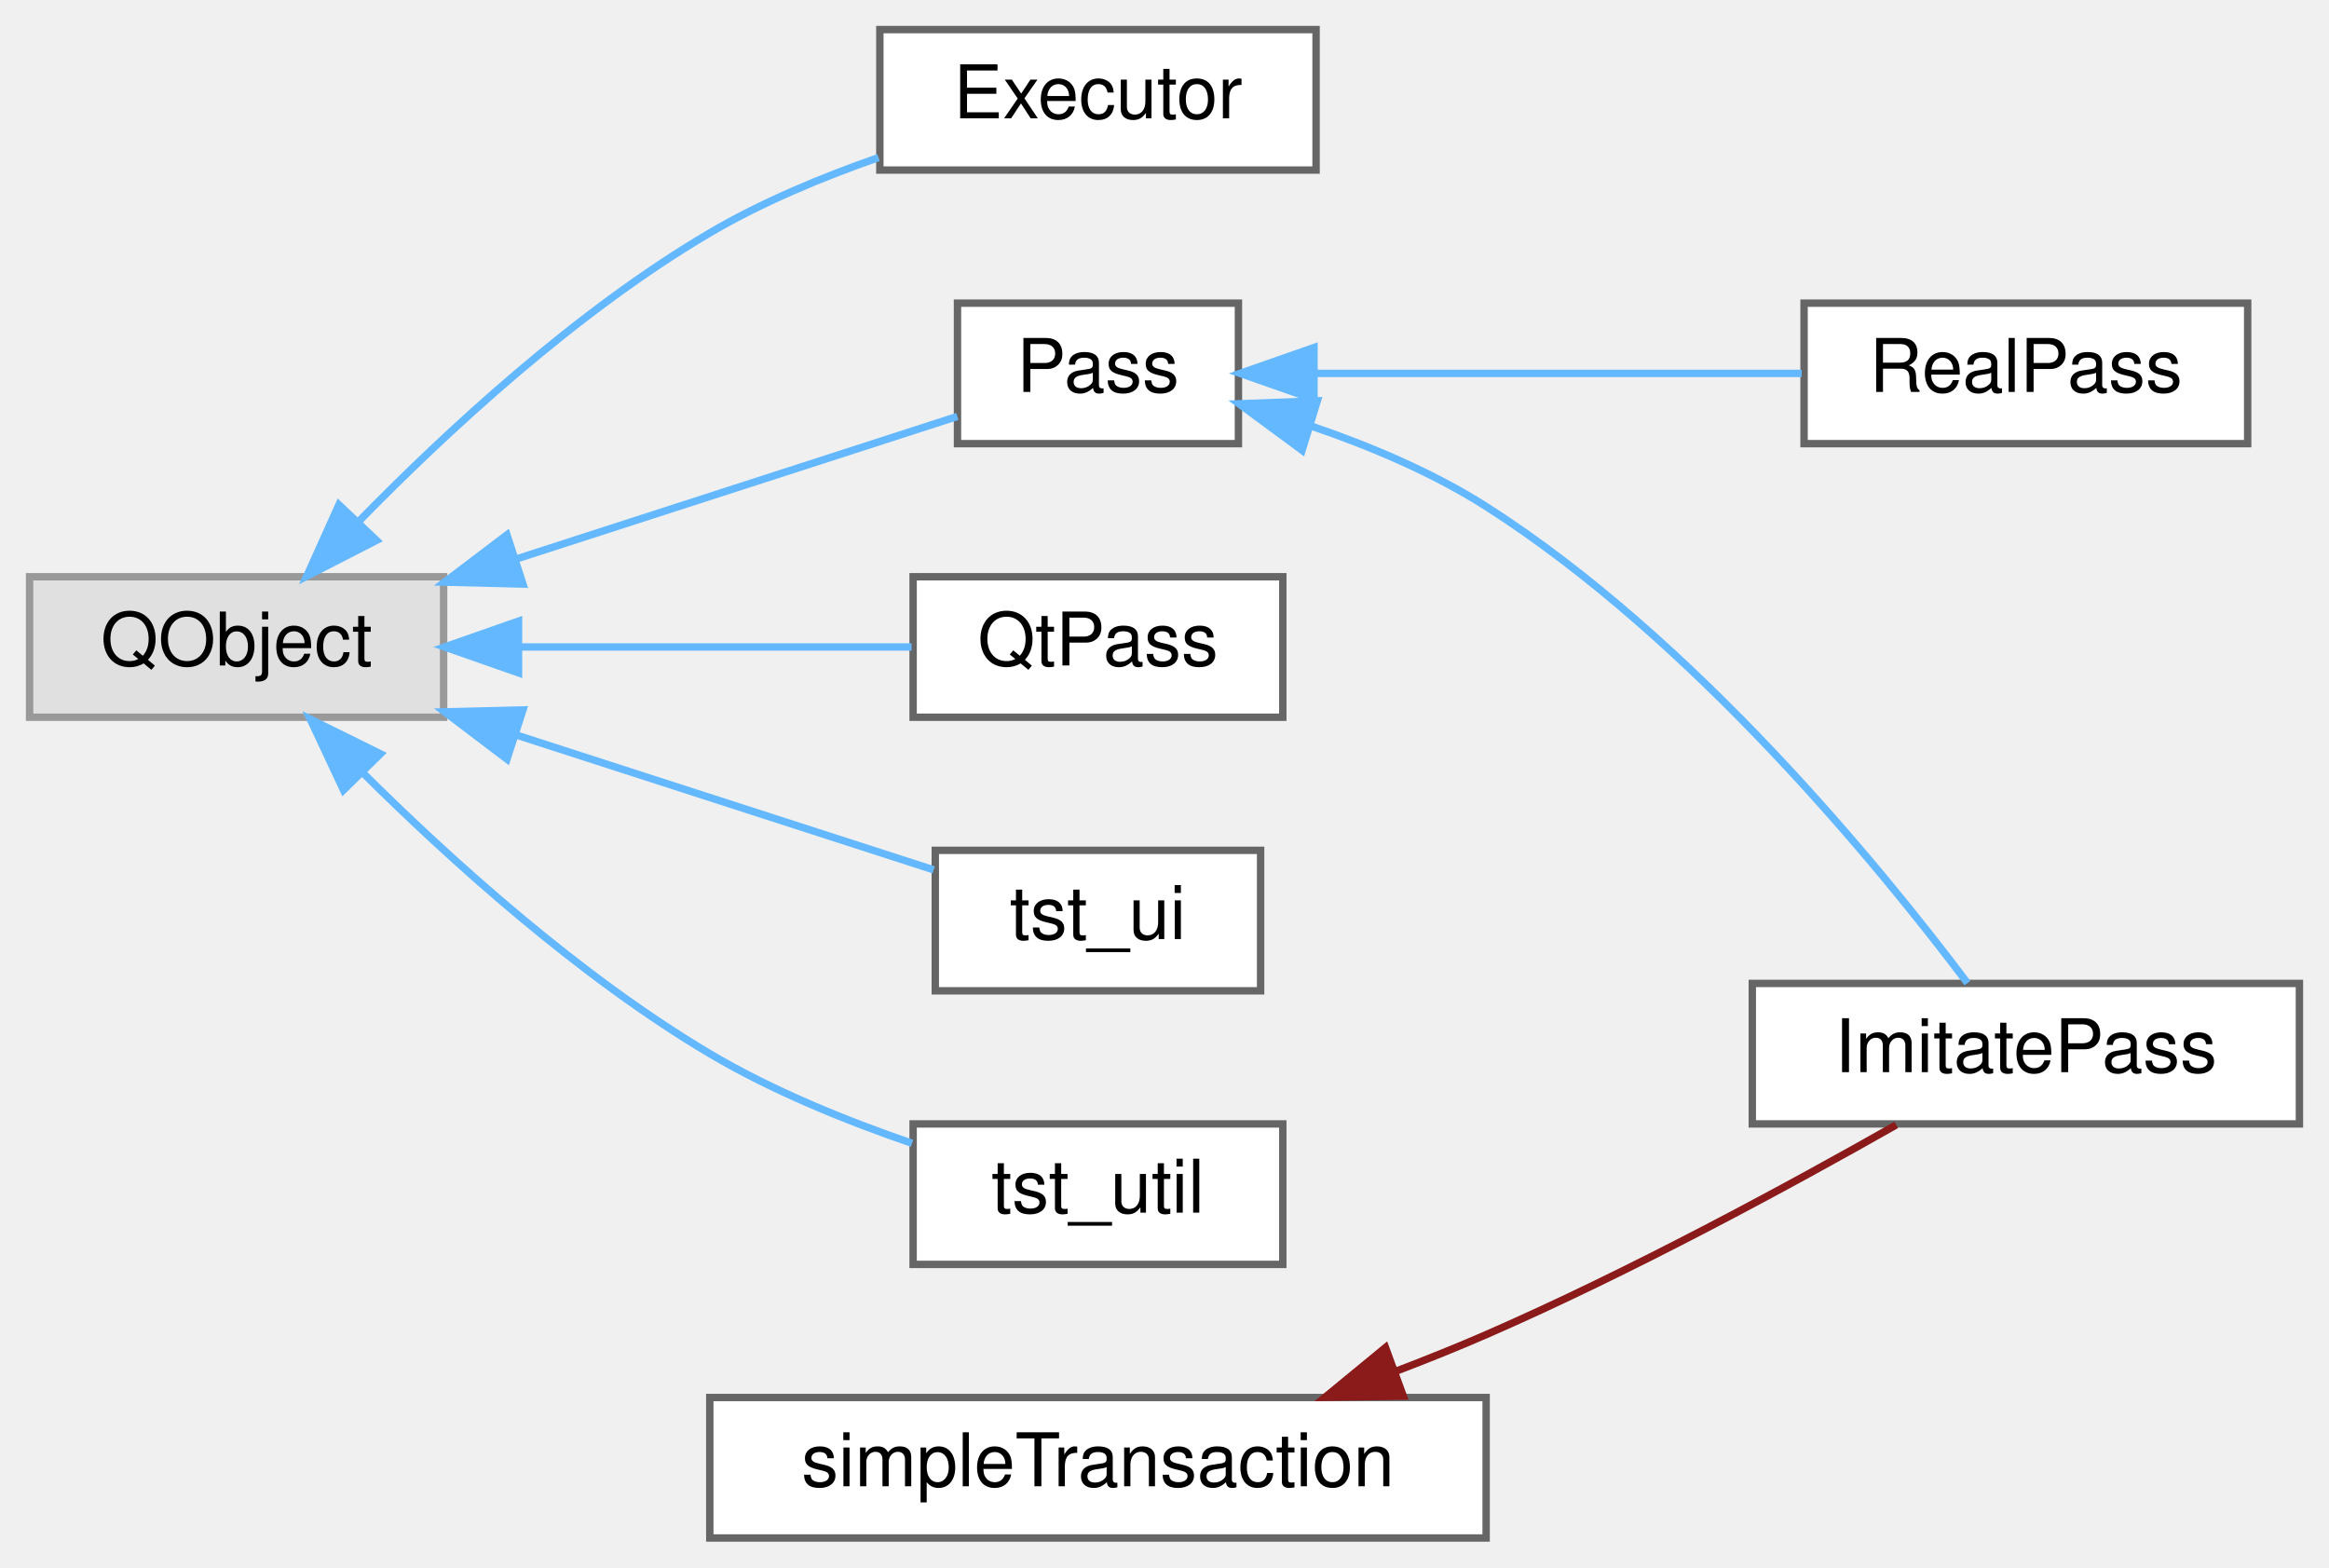
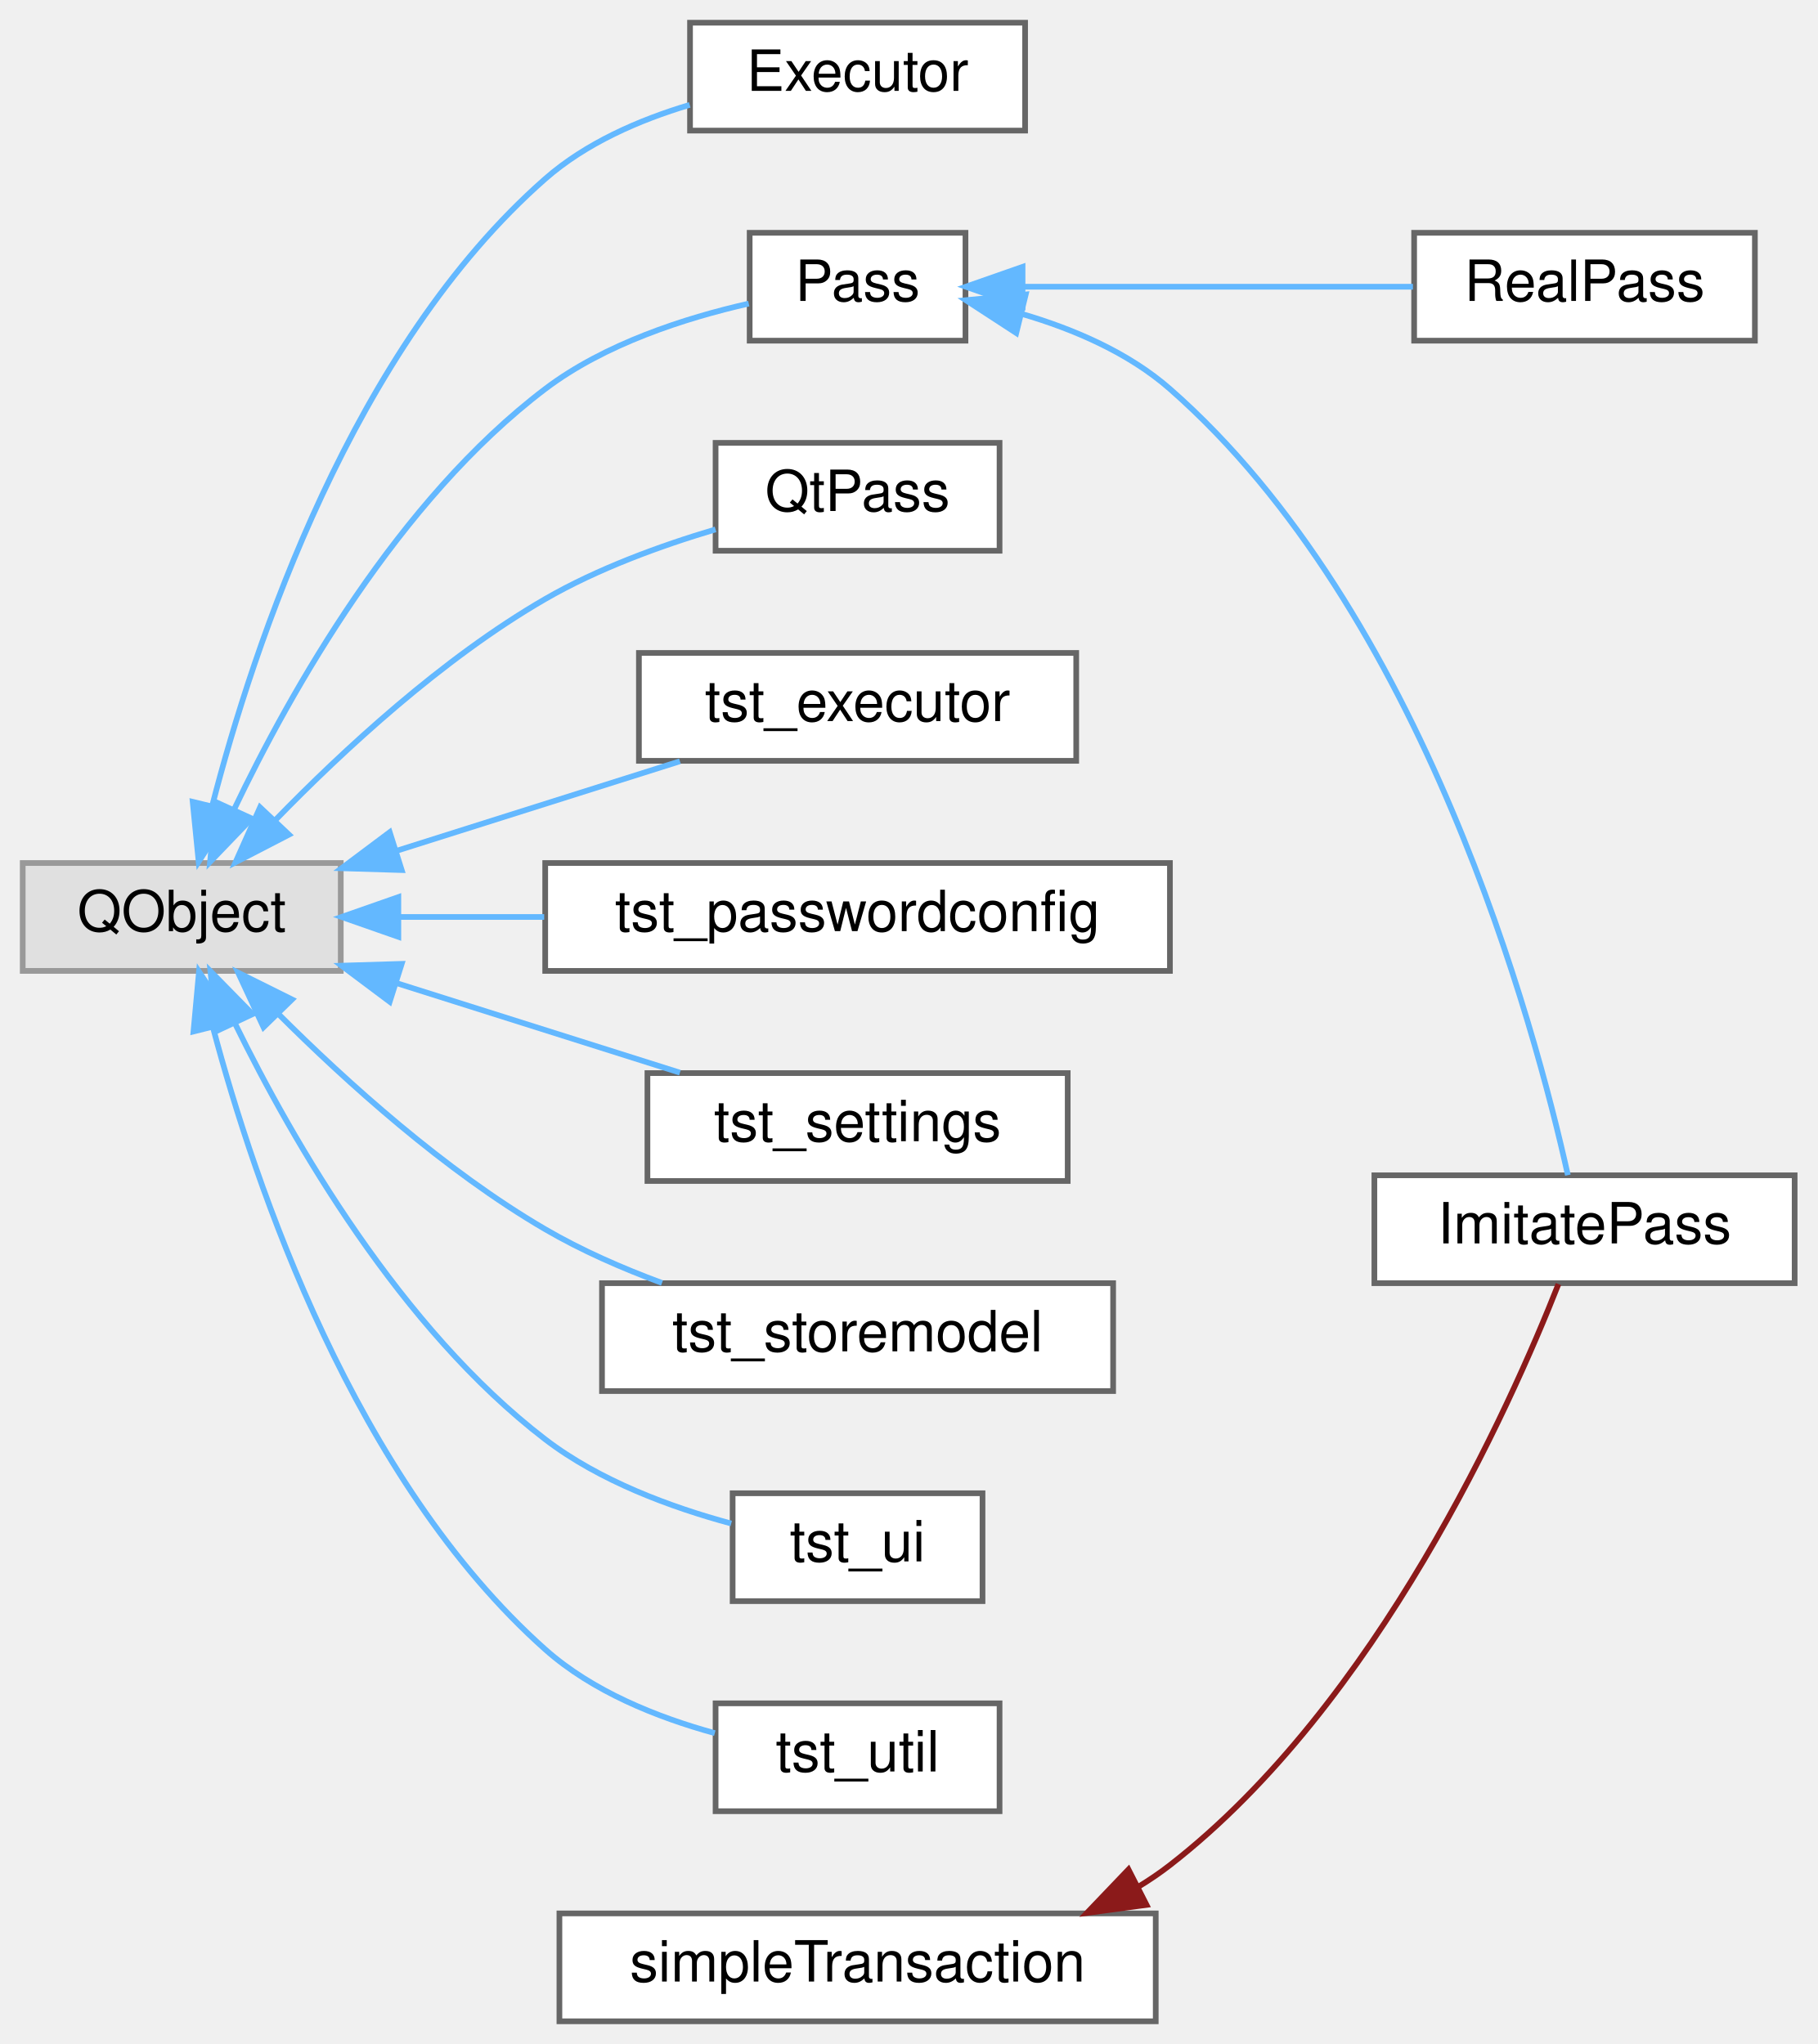
- <svg xmlns="http://www.w3.org/2000/svg" xmlns:xlink="http://www.w3.org/1999/xlink" width="315pt" height="212pt" viewBox="0.00 0.00 315.00 212.00">
-   <g id="graph0" class="graph" transform="scale(1 1) rotate(0) translate(4 208)">
+ <svg xmlns="http://www.w3.org/2000/svg" xmlns:xlink="http://www.w3.org/1999/xlink" width="320pt" height="360pt" viewBox="0.00 0.00 320.00 360.00">
+   <g id="graph0" class="graph" transform="scale(1 1) rotate(0) translate(4 356)">
    <g id="Node000000" class="node">
      <g id="a_Node000000">
        <a xlink:title=" ">
-           <polygon fill="#e0e0e0" stroke="#999999" points="56,-130 0,-130 0,-111 56,-111 56,-130" />
-           <text text-anchor="middle" x="28" y="-118" font-family="Helvetica,sans-Serif" font-size="10.00">QObject</text>
+           <polygon fill="#e0e0e0" stroke="#999999" points="56,-204 0,-204 0,-185 56,-185 56,-204" />
+           <text text-anchor="middle" x="28" y="-192" font-family="Helvetica,sans-Serif" font-size="10.00">QObject</text>
        </a>
      </g>
    </g>
    <g id="Node000001" class="node">
      <g id="a_Node000001">
        <a xlink:href="class_executor.html" target="_top" xlink:title="Executes external commands for handleing password, git and other data.">
-           <polygon fill="white" stroke="#666666" points="174,-204 115,-204 115,-185 174,-185 174,-204" />
-           <text text-anchor="middle" x="144.5" y="-192" font-family="Helvetica,sans-Serif" font-size="10.00">Executor</text>
+           <polygon fill="white" stroke="#666666" points="176.5,-352 117.5,-352 117.5,-333 176.5,-333 176.5,-352" />
+           <text text-anchor="middle" x="147" y="-340" font-family="Helvetica,sans-Serif" font-size="10.00">Executor</text>
        </a>
      </g>
    </g>
    <g id="edge8_Node000000_Node000001" class="edge">
      <g id="a_edge8_Node000000_Node000001">
        <a xlink:title=" ">
-           <path fill="none" stroke="#63b8ff" d="M44.51,-137.47C56.48,-149.72 73.99,-165.91 92,-176.5 99.02,-180.63 107.14,-184.01 114.82,-186.69" />
-           <polygon fill="#63b8ff" stroke="#63b8ff" points="46.92,-134.92 37.49,-130.08 41.84,-139.74 46.92,-134.92" />
+           <path fill="none" stroke="#63b8ff" d="M33.38,-214.15C40.7,-242.49 58.06,-294.7 92,-324.5 99.13,-330.76 108.5,-334.86 117.44,-337.53" />
+           <polygon fill="#63b8ff" stroke="#63b8ff" points="36.74,-213.13 30.98,-204.23 29.93,-214.78 36.74,-213.13" />
        </a>
      </g>
    </g>
    <g id="Node000002" class="node">
      <g id="a_Node000002">
        <a xlink:href="class_pass.html" target="_top" xlink:title="Acts as an abstraction for pass or pass imitation.">
-           <polygon fill="white" stroke="#666666" points="163.5,-167 125.5,-167 125.5,-148 163.5,-148 163.5,-167" />
-           <text text-anchor="middle" x="144.5" y="-155" font-family="Helvetica,sans-Serif" font-size="10.00">Pass</text>
+           <polygon fill="white" stroke="#666666" points="166,-315 128,-315 128,-296 166,-296 166,-315" />
+           <text text-anchor="middle" x="147" y="-303" font-family="Helvetica,sans-Serif" font-size="10.00">Pass</text>
        </a>
      </g>
    </g>
    <g id="edge9_Node000000_Node000002" class="edge">
      <g id="a_edge9_Node000000_Node000002">
        <a xlink:title=" ">
-           <path fill="none" stroke="#63b8ff" d="M65.86,-132.41C85.81,-138.86 109.55,-146.53 125.48,-151.68" />
-           <polygon fill="#63b8ff" stroke="#63b8ff" points="66.73,-129.01 56.13,-129.27 64.57,-135.67 66.73,-129.01" />
+           <path fill="none" stroke="#63b8ff" d="M37.19,-213.38C47.21,-234.36 66.09,-267.86 92,-287.5 102.47,-295.44 116.64,-299.99 127.84,-302.53" />
+           <polygon fill="#63b8ff" stroke="#63b8ff" points="40.33,-211.84 32.99,-204.2 33.97,-214.75 40.33,-211.84" />
        </a>
      </g>
    </g>
    <g id="Node000006" class="node">
      <g id="a_Node000006">
        <a xlink:href="class_qt_pass.html" target="_top" xlink:title=" ">
-           <polygon fill="white" stroke="#666666" points="169.5,-130 119.5,-130 119.5,-111 169.5,-111 169.5,-130" />
-           <text text-anchor="middle" x="144.5" y="-118" font-family="Helvetica,sans-Serif" font-size="10.00">QtPass</text>
+           <polygon fill="white" stroke="#666666" points="172,-278 122,-278 122,-259 172,-259 172,-278" />
+           <text text-anchor="middle" x="147" y="-266" font-family="Helvetica,sans-Serif" font-size="10.00">QtPass</text>
        </a>
      </g>
    </g>
    <g id="edge12_Node000000_Node000006" class="edge">
      <g id="a_edge12_Node000000_Node000006">
        <a xlink:title=" ">
-           <path fill="none" stroke="#63b8ff" d="M66.51,-120.5C83.87,-120.5 103.97,-120.5 119.29,-120.5" />
-           <polygon fill="#63b8ff" stroke="#63b8ff" points="66.13,-117 56.13,-120.5 66.13,-124 66.13,-117" />
+           <path fill="none" stroke="#63b8ff" d="M44.47,-211.55C56.41,-223.84 73.92,-240.05 92,-250.5 101.24,-255.84 112.29,-259.88 121.99,-262.76" />
+           <polygon fill="#63b8ff" stroke="#63b8ff" points="46.88,-209 37.47,-204.13 41.79,-213.81 46.88,-209" />
        </a>
      </g>
    </g>
    <g id="Node000007" class="node">
      <g id="a_Node000007">
-         <a xlink:href="classtst__ui.html" target="_top" xlink:title=" ">
-           <polygon fill="white" stroke="#666666" points="166.5,-93 122.5,-93 122.5,-74 166.5,-74 166.5,-93" />
-           <text text-anchor="middle" x="144.5" y="-81" font-family="Helvetica,sans-Serif" font-size="10.00">tst_ui</text>
+         <a xlink:href="classtst__executor.html" target="_top" xlink:title=" ">
+           <polygon fill="white" stroke="#666666" points="185.5,-241 108.5,-241 108.5,-222 185.5,-222 185.5,-241" />
+           <text text-anchor="middle" x="147" y="-229" font-family="Helvetica,sans-Serif" font-size="10.00">tst_executor</text>
        </a>
      </g>
    </g>
    <g id="edge13_Node000000_Node000007" class="edge">
      <g id="a_edge13_Node000000_Node000007">
        <a xlink:title=" ">
-           <path fill="none" stroke="#63b8ff" d="M65.82,-108.6C84.48,-102.57 106.47,-95.47 122.28,-90.36" />
-           <polygon fill="#63b8ff" stroke="#63b8ff" points="64.57,-105.33 56.13,-111.73 66.73,-111.99 64.57,-105.33" />
+           <path fill="none" stroke="#63b8ff" d="M65.76,-206.13C81.83,-211.21 100.46,-217.1 115.72,-221.92" />
+           <polygon fill="#63b8ff" stroke="#63b8ff" points="66.73,-202.76 56.14,-203.08 64.62,-209.43 66.73,-202.76" />
        </a>
      </g>
    </g>
    <g id="Node000008" class="node">
      <g id="a_Node000008">
-         <a xlink:href="classtst__util.html" target="_top" xlink:title="The tst_util class is our first unit test.">
-           <polygon fill="white" stroke="#666666" points="169.5,-56 119.5,-56 119.5,-37 169.5,-37 169.5,-56" />
-           <text text-anchor="middle" x="144.5" y="-44" font-family="Helvetica,sans-Serif" font-size="10.00">tst_util</text>
+         <a xlink:href="classtst__passwordconfig.html" target="_top" xlink:title=" ">
+           <polygon fill="white" stroke="#666666" points="202,-204 92,-204 92,-185 202,-185 202,-204" />
+           <text text-anchor="middle" x="147" y="-192" font-family="Helvetica,sans-Serif" font-size="10.00">tst_passwordconfig</text>
        </a>
      </g>
    </g>
    <g id="edge14_Node000000_Node000008" class="edge">
      <g id="a_edge14_Node000000_Node000008">
        <a xlink:title=" ">
-           <path fill="none" stroke="#63b8ff" d="M45.04,-103.52C57.05,-91.59 74.38,-75.95 92,-65.5 100.44,-60.49 110.43,-56.44 119.35,-53.38" />
-           <polygon fill="#63b8ff" stroke="#63b8ff" points="42.46,-101.15 37.96,-110.74 47.46,-106.05 42.46,-101.15" />
+           <path fill="none" stroke="#63b8ff" d="M66.37,-194.5C74.48,-194.5 83.22,-194.5 91.82,-194.5" />
+           <polygon fill="#63b8ff" stroke="#63b8ff" points="66.14,-191 56.14,-194.5 66.14,-198 66.14,-191" />
+         </a>
+       </g>
+     </g>
+     <g id="Node000009" class="node">
+       <g id="a_Node000009">
+         <a xlink:href="classtst__settings.html" target="_top" xlink:title=" ">
+           <polygon fill="white" stroke="#666666" points="184,-167 110,-167 110,-148 184,-148 184,-167" />
+           <text text-anchor="middle" x="147" y="-155" font-family="Helvetica,sans-Serif" font-size="10.00">tst_settings</text>
+         </a>
+       </g>
+     </g>
+     <g id="edge15_Node000000_Node000009" class="edge">
+       <g id="a_edge15_Node000000_Node000009">
+         <a xlink:title=" ">
+           <path fill="none" stroke="#63b8ff" d="M65.76,-182.87C81.83,-177.79 100.46,-171.9 115.72,-167.08" />
+           <polygon fill="#63b8ff" stroke="#63b8ff" points="64.62,-179.57 56.14,-185.92 66.73,-186.24 64.62,-179.57" />
+         </a>
+       </g>
+     </g>
+     <g id="Node000010" class="node">
+       <g id="a_Node000010">
+         <a xlink:href="classtst__storemodel.html" target="_top" xlink:title=" ">
+           <polygon fill="white" stroke="#666666" points="192,-130 102,-130 102,-111 192,-111 192,-130" />
+           <text text-anchor="middle" x="147" y="-118" font-family="Helvetica,sans-Serif" font-size="10.00">tst_storemodel</text>
+         </a>
+       </g>
+     </g>
+     <g id="edge16_Node000000_Node000010" class="edge">
+       <g id="a_edge16_Node000000_Node000010">
+         <a xlink:title=" ">
+           <path fill="none" stroke="#63b8ff" d="M44.99,-177.44C56.98,-165.47 74.3,-149.82 92,-139.5 98.35,-135.79 105.54,-132.64 112.56,-130.04" />
+           <polygon fill="#63b8ff" stroke="#63b8ff" points="42.4,-175.08 37.93,-184.69 47.42,-179.97 42.4,-175.08" />
+         </a>
+       </g>
+     </g>
+     <g id="Node000011" class="node">
+       <g id="a_Node000011">
+         <a xlink:href="classtst__ui.html" target="_top" xlink:title=" ">
+           <polygon fill="white" stroke="#666666" points="169,-93 125,-93 125,-74 169,-74 169,-93" />
+           <text text-anchor="middle" x="147" y="-81" font-family="Helvetica,sans-Serif" font-size="10.00">tst_ui</text>
+         </a>
+       </g>
+     </g>
+     <g id="edge17_Node000000_Node000011" class="edge">
+       <g id="a_edge17_Node000000_Node000011">
+         <a xlink:title=" ">
+           <path fill="none" stroke="#63b8ff" d="M37.44,-175.62C47.59,-154.92 66.51,-122.05 92,-102.5 101.54,-95.18 114.13,-90.54 124.75,-87.67" />
+           <polygon fill="#63b8ff" stroke="#63b8ff" points="34.14,-174.41 33.05,-184.95 40.47,-177.39 34.14,-174.41" />
+         </a>
+       </g>
+     </g>
+     <g id="Node000012" class="node">
+       <g id="a_Node000012">
+         <a xlink:href="classtst__util.html" target="_top" xlink:title="The tst_util class is our first unit test.">
+           <polygon fill="white" stroke="#666666" points="172,-56 122,-56 122,-37 172,-37 172,-56" />
+           <text text-anchor="middle" x="147" y="-44" font-family="Helvetica,sans-Serif" font-size="10.00">tst_util</text>
+         </a>
+       </g>
+     </g>
+     <g id="edge18_Node000000_Node000012" class="edge">
+       <g id="a_edge18_Node000000_Node000012">
+         <a xlink:title=" ">
+           <path fill="none" stroke="#63b8ff" d="M33.49,-175.07C40.94,-147.04 58.47,-95.35 92,-65.5 100.31,-58.1 111.69,-53.54 121.86,-50.75" />
+           <polygon fill="#63b8ff" stroke="#63b8ff" points="30.07,-174.33 31.04,-184.88 36.86,-176.02 30.07,-174.33" />
        </a>
      </g>
    </g>
    <g id="Node000003" class="node">
      <g id="a_Node000003">
        <a xlink:href="class_imitate_pass.html" target="_top" xlink:title="Imitates pass features when pass is not enabled or available.">
-           <polygon fill="white" stroke="#666666" points="307,-75 233,-75 233,-56 307,-56 307,-75" />
-           <text text-anchor="middle" x="270" y="-63" font-family="Helvetica,sans-Serif" font-size="10.00">ImitatePass</text>
+           <polygon fill="white" stroke="#666666" points="312,-149 238,-149 238,-130 312,-130 312,-149" />
+           <text text-anchor="middle" x="275" y="-137" font-family="Helvetica,sans-Serif" font-size="10.00">ImitatePass</text>
        </a>
      </g>
    </g>
    <g id="edge10_Node000002_Node000003" class="edge">
      <g id="a_edge10_Node000002_Node000003">
        <a xlink:title=" ">
-           <path fill="none" stroke="#63b8ff" d="M173.31,-150.39C181.31,-147.67 189.81,-144.08 197,-139.5 225.11,-121.57 250.38,-90.63 262.1,-75.05" />
-           <polygon fill="#63b8ff" stroke="#63b8ff" points="172.11,-147.1 163.58,-153.39 174.17,-153.79 172.11,-147.1" />
+           <path fill="none" stroke="#63b8ff" d="M175.97,-300.7C185.08,-298.03 194.71,-293.89 202,-287.5 246.69,-248.32 266.29,-175.1 272.07,-149.03" />
+           <polygon fill="#63b8ff" stroke="#63b8ff" points="174.94,-297.35 166.06,-303.13 176.61,-304.14 174.94,-297.35" />
        </a>
      </g>
    </g>
    <g id="Node000005" class="node">
      <g id="a_Node000005">
        <a xlink:href="class_real_pass.html" target="_top" xlink:title="Wrapper for executing pass to handle the password-store.">
-           <polygon fill="white" stroke="#666666" points="300,-167 240,-167 240,-148 300,-148 300,-167" />
-           <text text-anchor="middle" x="270" y="-155" font-family="Helvetica,sans-Serif" font-size="10.00">RealPass</text>
+           <polygon fill="white" stroke="#666666" points="305,-315 245,-315 245,-296 305,-296 305,-315" />
+           <text text-anchor="middle" x="275" y="-303" font-family="Helvetica,sans-Serif" font-size="10.00">RealPass</text>
        </a>
      </g>
    </g>
    <g id="edge11_Node000002_Node000005" class="edge">
      <g id="a_edge11_Node000002_Node000005">
        <a xlink:title=" ">
-           <path fill="none" stroke="#63b8ff" d="M173.92,-157.5C193.62,-157.5 219.78,-157.5 239.68,-157.5" />
-           <polygon fill="#63b8ff" stroke="#63b8ff" points="173.72,-154 163.72,-157.5 173.72,-161 173.72,-154" />
+           <path fill="none" stroke="#63b8ff" d="M176.29,-305.5C196.7,-305.5 224.17,-305.5 244.79,-305.5" />
+           <polygon fill="#63b8ff" stroke="#63b8ff" points="176.05,-302 166.05,-305.5 176.05,-309 176.05,-302" />
        </a>
      </g>
    </g>
    <g id="Node000004" class="node">
      <g id="a_Node000004">
        <a xlink:href="classsimple_transaction.html" target="_top" xlink:title=" ">
-           <polygon fill="white" stroke="#666666" points="197,-19 92,-19 92,0 197,0 197,-19" />
-           <text text-anchor="middle" x="144.5" y="-7" font-family="Helvetica,sans-Serif" font-size="10.00">simpleTransaction</text>
-         </a>
-       </g>
-     </g>
-     <g id="edge15_Node000004_Node000003" class="edge">
-       <g id="a_edge15_Node000004_Node000003">
-         <a xlink:title=" ">
-           <path fill="none" stroke="#8b1a1a" d="M184.82,-22.56C188.97,-24.14 193.09,-25.8 197,-27.5 216.57,-36.03 238.1,-47.71 252.47,-55.87" />
-           <polygon fill="#8b1a1a" stroke="#8b1a1a" points="185.8,-19.19 175.21,-19.03 183.39,-25.76 185.8,-19.19" />
+           <polygon fill="white" stroke="#666666" points="199.5,-19 94.5,-19 94.5,0 199.5,0 199.5,-19" />
+           <text text-anchor="middle" x="147" y="-7" font-family="Helvetica,sans-Serif" font-size="10.00">simpleTransaction</text>
+         </a>
+       </g>
+     </g>
+     <g id="edge19_Node000004_Node000003" class="edge">
+       <g id="a_edge19_Node000004_Node000003">
+         <a xlink:title=" ">
+           <path fill="none" stroke="#8b1a1a" d="M196.38,-23.66C198.34,-24.84 200.22,-26.12 202,-27.5 238.51,-55.87 261.92,-108.27 270.41,-129.84" />
+           <polygon fill="#8b1a1a" stroke="#8b1a1a" points="197.88,-20.5 187.38,-19.08 194.7,-26.74 197.88,-20.5" />
        </a>
      </g>
    </g>
  </g>
</svg>
